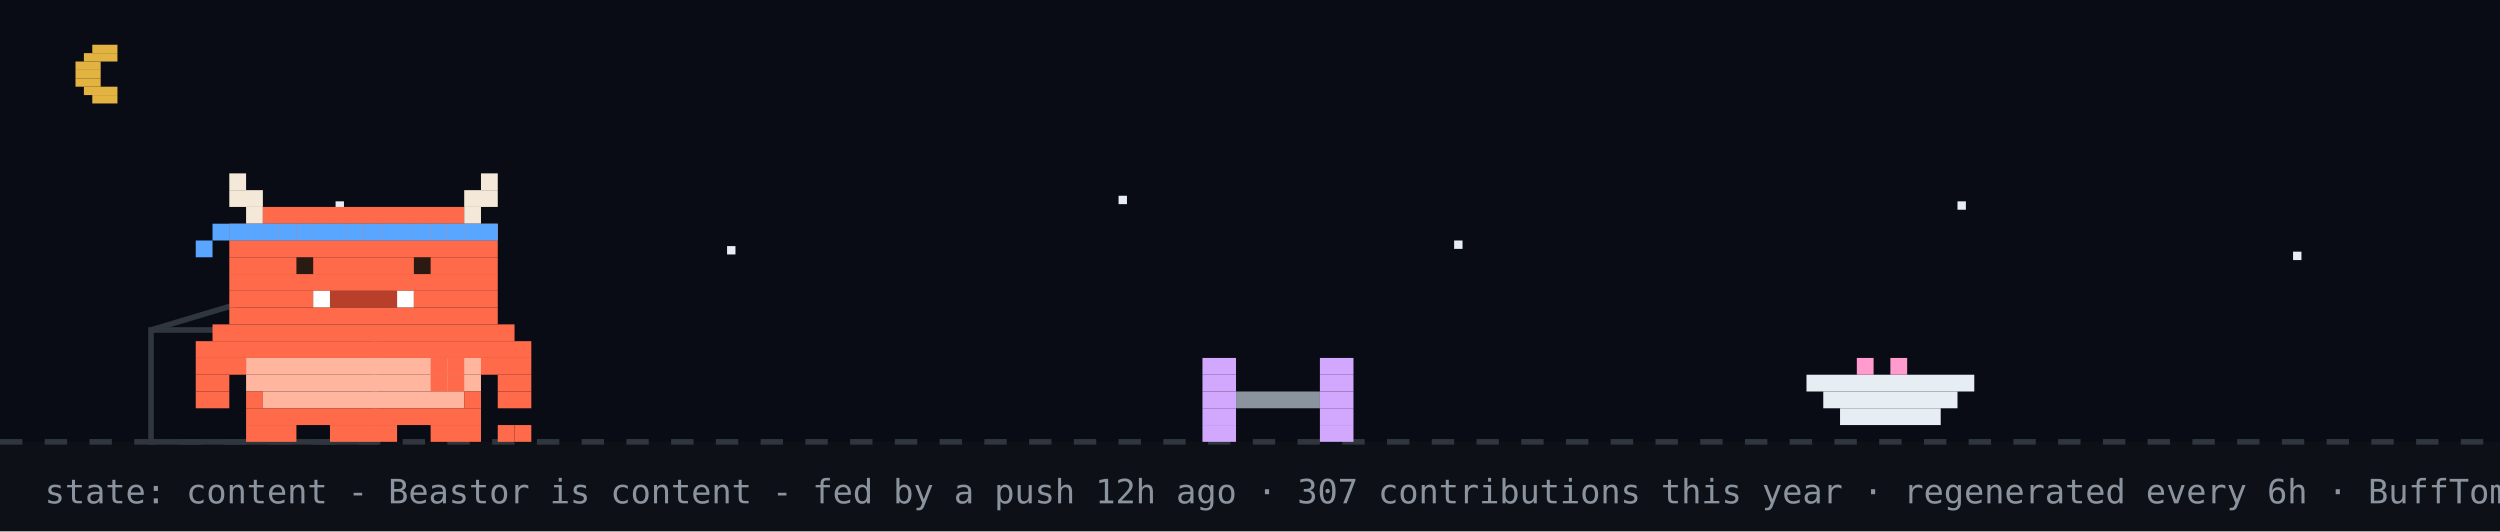
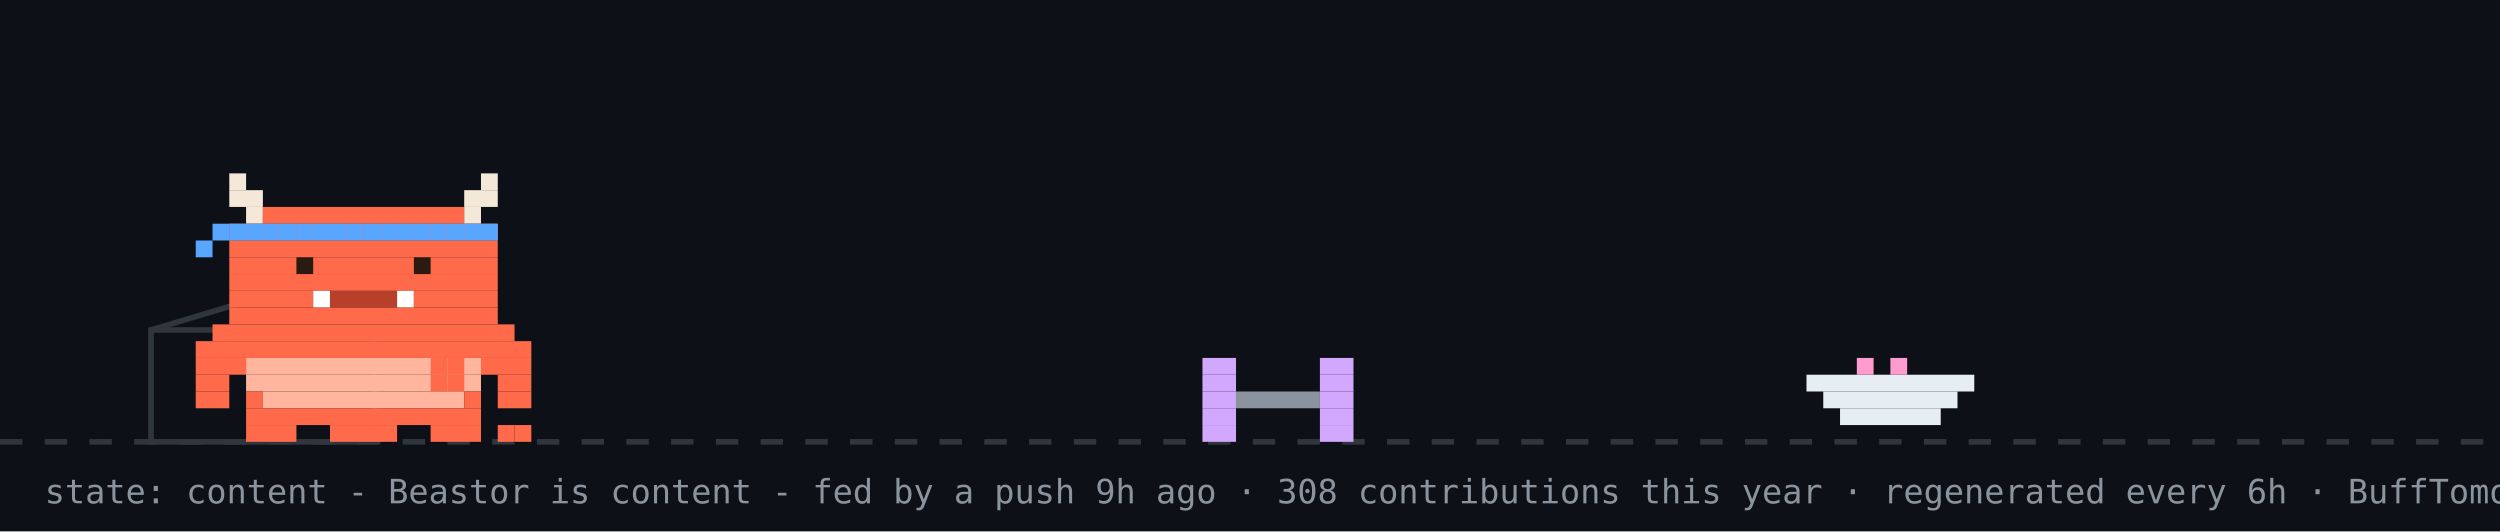
<svg xmlns="http://www.w3.org/2000/svg" width="894" height="190" viewBox="0 0 894 190" role="img" aria-label="Beastor: content">
  <rect width="894" height="190" fill="#0d1117" />
-   <rect width="894" height="158" fill="#02060f" opacity="0.4" />
-   <rect x="33" y="16" width="9" height="3" fill="#e3b341" />
-   <rect x="30" y="19" width="12" height="3" fill="#e3b341" />
-   <rect x="27" y="22" width="9" height="3" fill="#e3b341" />
-   <rect x="27" y="25" width="9" height="3" fill="#e3b341" />
-   <rect x="27" y="28" width="9" height="3" fill="#e3b341" />
-   <rect x="30" y="31" width="12" height="3" fill="#e3b341" />
-   <rect x="33" y="34" width="9" height="3" fill="#e3b341" />
-   <rect x="120" y="72" width="3" height="3" fill="#e6edf3">
-     <animate attributeName="opacity" values="1;0.2;1" dur="2.2s" begin="0s" repeatCount="indefinite" />
-   </rect>
-   <rect x="260" y="88" width="3" height="3" fill="#e6edf3">
-     <animate attributeName="opacity" values="1;0.2;1" dur="2.2s" begin="0.7s" repeatCount="indefinite" />
-   </rect>
-   <rect x="400" y="70" width="3" height="3" fill="#e6edf3">
-     <animate attributeName="opacity" values="1;0.2;1" dur="2.2s" begin="1.3s" repeatCount="indefinite" />
-   </rect>
-   <rect x="520" y="86" width="3" height="3" fill="#e6edf3">
-     <animate attributeName="opacity" values="1;0.2;1" dur="2.2s" begin="0.4s" repeatCount="indefinite" />
-   </rect>
-   <rect x="700" y="72" width="3" height="3" fill="#e6edf3">
-     <animate attributeName="opacity" values="1;0.2;1" dur="2.2s" begin="1.7s" repeatCount="indefinite" />
-   </rect>
-   <rect x="820" y="90" width="3" height="3" fill="#e6edf3">
-     <animate attributeName="opacity" values="1;0.2;1" dur="2.2s" begin="1s" repeatCount="indefinite" />
-   </rect>
  <line x1="0" y1="158" x2="894" y2="158" stroke="#30363d" stroke-width="2" stroke-dasharray="8 8" />
  <rect x="54" y="118" width="80" height="40" fill="none" stroke="#30363d" stroke-width="2" />
  <line x1="54" y1="118" x2="94" y2="106" stroke="#30363d" stroke-width="2" />
  <g transform="translate(430,0)">
    <g>
      <animateTransform attributeName="transform" type="translate" values="0 0;0 0;52 -10;52 0;52 0;0 0" keyTimes="0;0.660;0.690;0.780;0.860;1" dur="32s" begin="7s" repeatCount="indefinite" />
      <rect x="0" y="128" width="12" height="6" fill="#d2a8ff" />
      <rect x="42" y="128" width="12" height="6" fill="#d2a8ff" />
      <rect x="0" y="134" width="12" height="6" fill="#d2a8ff" />
      <rect x="42" y="134" width="12" height="6" fill="#d2a8ff" />
      <rect x="0" y="140" width="12" height="6" fill="#d2a8ff" />
      <rect x="12" y="140" width="30" height="6" fill="#8b949e" />
      <rect x="42" y="140" width="12" height="6" fill="#d2a8ff" />
      <rect x="0" y="146" width="12" height="6" fill="#d2a8ff" />
      <rect x="42" y="146" width="12" height="6" fill="#d2a8ff" />
      <rect x="0" y="152" width="12" height="6" fill="#d2a8ff" />
      <rect x="42" y="152" width="12" height="6" fill="#d2a8ff" />
    </g>
  </g>
  <rect x="646" y="134" width="60" height="6" fill="#e6edf3" />
  <rect x="652" y="140" width="48" height="6" fill="#e6edf3" />
  <rect x="658" y="146" width="36" height="6" fill="#e6edf3" />
  <rect x="664" y="128" width="6" height="6" fill="#ff9bce" />
  <rect x="676" y="128" width="6" height="6" fill="#ff9bce" />
  <g transform="translate(70,0)">
    <animateTransform attributeName="transform" type="translate" values="70 0;500 0;500 0;320 0;320 0;70 0;70 0" keyTimes="0;0.12;0.35;0.45;0.62;0.82;1" dur="32s" begin="7s" repeatCount="indefinite" />
    <g>
      <animateTransform attributeName="transform" type="translate" values="0 0;0 -3;0 0" dur="0.7s" repeatCount="indefinite" />
      <rect x="0" y="122" width="120" height="6" fill="#FF6B4A" />
      <rect x="0" y="128" width="18" height="6" fill="#FF6B4A" />
      <rect x="18" y="128" width="84" height="6" fill="#FFB59E" />
      <rect x="102" y="128" width="18" height="6" fill="#FF6B4A" />
      <rect x="0" y="134" width="12" height="6" fill="#FF6B4A" />
      <rect x="18" y="134" width="84" height="6" fill="#FFB59E" />
      <rect x="108" y="134" width="12" height="6" fill="#FF6B4A" />
      <rect x="0" y="140" width="12" height="6" fill="#FF6B4A" />
      <rect x="18" y="140" width="6" height="6" fill="#FF6B4A" />
      <rect x="24" y="140" width="72" height="6" fill="#FFB59E" />
      <rect x="96" y="140" width="6" height="6" fill="#FF6B4A" />
      <rect x="108" y="140" width="12" height="6" fill="#FF6B4A" />
      <rect x="18" y="146" width="84" height="6" fill="#FF6B4A" />
      <rect x="18" y="152" width="18" height="6" fill="#FF6B4A" />
      <rect x="48" y="152" width="24" height="6" fill="#FF6B4A" />
      <rect x="84" y="152" width="18" height="6" fill="#FF6B4A" />
      <g>
        <animate attributeName="opacity" values="1;0;1" keyTimes="0;0.5;1" calcMode="discrete" dur="1.4s" repeatCount="indefinite" />
        <rect x="108" y="152" width="6" height="6" fill="#FF6B4A" />
        <rect x="114" y="152" width="6" height="6" fill="#FF6B4A" />
      </g>
      <g opacity="0">
        <animate attributeName="opacity" values="0;1;0" keyTimes="0;0.5;1" calcMode="discrete" dur="1.4s" repeatCount="indefinite" />
        <rect x="108" y="152" width="6" height="6" fill="#FF6B4A" />
        <rect x="114" y="146" width="6" height="6" fill="#FF6B4A" />
      </g>
      <g>
        <animate attributeName="opacity" values="1;1;0;0;1" keyTimes="0;0.660;0.720;0.780;1" calcMode="discrete" dur="32s" begin="7s" repeatCount="indefinite" />
        <rect x="84" y="128" width="6" height="6" fill="#FF6B4A" />
        <rect x="90" y="128" width="6" height="6" fill="#FF6B4A" />
        <rect x="84" y="134" width="6" height="6" fill="#FF6B4A" />
        <rect x="90" y="134" width="6" height="6" fill="#FF6B4A" />
      </g>
      <g opacity="0">
        <animate attributeName="opacity" values="0;0;1;1;0" keyTimes="0;0.660;0.720;0.780;1" calcMode="discrete" dur="32s" begin="7s" repeatCount="indefinite" />
        <rect x="96" y="134" width="6" height="6" fill="#FF6B4A" />
        <rect x="102" y="134" width="6" height="6" fill="#FF6B4A" />
        <rect x="108" y="134" width="6" height="6" fill="#FF6B4A" />
        <rect x="114" y="134" width="6" height="6" fill="#FF6B4A" />
        <rect x="114" y="128" width="6" height="6" fill="#FF6B4A" />
      </g>
      <g>
        <animateTransform attributeName="transform" type="translate" values="0 0;0 0;0 8;0 0;0 8;0 0;0 8;0 0;0 0" keyTimes="0.000;0.150;0.180;0.210;0.240;0.270;0.300;0.330;1.000" dur="32s" begin="7s" repeatCount="indefinite" />
        <rect x="12" y="62" width="6" height="6" fill="#F4E9D8" />
        <rect x="102" y="62" width="6" height="6" fill="#F4E9D8" />
        <rect x="12" y="68" width="12" height="6" fill="#F4E9D8" />
        <rect x="96" y="68" width="12" height="6" fill="#F4E9D8" />
        <rect x="18" y="74" width="6" height="6" fill="#F4E9D8" />
        <rect x="24" y="74" width="72" height="6" fill="#FF6B4A" />
        <rect x="96" y="74" width="6" height="6" fill="#F4E9D8" />
        <rect x="12" y="80" width="96" height="6" fill="#FF6B4A" />
        <rect x="12" y="86" width="96" height="6" fill="#FF6B4A" />
        <rect x="12" y="92" width="96" height="6" fill="#FF6B4A" />
        <rect x="12" y="98" width="96" height="6" fill="#FF6B4A" />
        <rect x="12" y="104" width="30" height="6" fill="#FF6B4A" />
        <rect x="42" y="104" width="6" height="6" fill="#FFFFFF" />
        <rect x="48" y="104" width="24" height="6" fill="#B8402A" />
        <rect x="72" y="104" width="6" height="6" fill="#FFFFFF" />
        <rect x="78" y="104" width="30" height="6" fill="#FF6B4A" />
        <rect x="12" y="110" width="96" height="6" fill="#FF6B4A" />
        <rect x="6" y="116" width="108" height="6" fill="#FF6B4A" />
        <rect x="12" y="80" width="6" height="6" fill="#58a6ff" />
        <rect x="18" y="80" width="6" height="6" fill="#58a6ff" />
        <rect x="24" y="80" width="6" height="6" fill="#58a6ff" />
        <rect x="30" y="80" width="6" height="6" fill="#58a6ff" />
        <rect x="36" y="80" width="6" height="6" fill="#58a6ff" />
        <rect x="42" y="80" width="6" height="6" fill="#58a6ff" />
        <rect x="48" y="80" width="6" height="6" fill="#58a6ff" />
        <rect x="54" y="80" width="6" height="6" fill="#58a6ff" />
        <rect x="60" y="80" width="6" height="6" fill="#58a6ff" />
        <rect x="66" y="80" width="6" height="6" fill="#58a6ff" />
        <rect x="72" y="80" width="6" height="6" fill="#58a6ff" />
        <rect x="78" y="80" width="6" height="6" fill="#58a6ff" />
        <rect x="84" y="80" width="6" height="6" fill="#58a6ff" />
        <rect x="90" y="80" width="6" height="6" fill="#58a6ff" />
        <rect x="96" y="80" width="6" height="6" fill="#58a6ff" />
        <rect x="102" y="80" width="6" height="6" fill="#58a6ff" />
        <rect x="6" y="80" width="6" height="6" fill="#58a6ff" />
        <rect x="0" y="86" width="6" height="6" fill="#58a6ff" />
        <g>
          <animate attributeName="opacity" values="1;0;1" keyTimes="0;0.96;1" calcMode="discrete" dur="4.2s" repeatCount="indefinite" />
          <rect x="36" y="92" width="6" height="6" fill="#2A1A12" />
          <rect x="78" y="92" width="6" height="6" fill="#2A1A12" />
        </g>
        <g opacity="0">
          <animate attributeName="opacity" values="0;1;0" keyTimes="0;0.96;1" calcMode="discrete" dur="4.2s" repeatCount="indefinite" />
          <rect x="36" y="92" width="6" height="6" fill="#FF6B4A" />
          <rect x="78" y="92" width="6" height="6" fill="#FF6B4A" />
        </g>
      </g>
      <g opacity="0">
        <animate attributeName="opacity" values="1;1;0;0;1;1" keyTimes="0;0.12;0.13;0.82;0.83;1" calcMode="discrete" dur="32s" begin="7s" repeatCount="indefinite" />
        <g>
          <animate attributeName="opacity" values="1;0;1" calcMode="discrete" dur="0.5s" repeatCount="indefinite" />
          <rect x="108" y="86" width="6" height="6" fill="#FF6B4A" />
          <rect x="114" y="80" width="6" height="6" fill="#FF6B4A" />
          <rect x="114" y="86" width="6" height="6" fill="#FF6B4A" />
        </g>
      </g>
      <g opacity="0">
        <animateTransform attributeName="transform" type="translate" values="0 0;6 -22" dur="2.6s" begin="0.4s" repeatCount="indefinite" />
        <animate attributeName="opacity" values="0;1;1;0" keyTimes="0;0.2;0.7;1" dur="2.6s" begin="0.4s" repeatCount="indefinite" />
        <rect x="87" y="-12" width="3" height="3" fill="#ff7b72" />
        <rect x="93" y="-12" width="3" height="3" fill="#ff7b72" />
        <rect x="84" y="-9" width="15" height="3" fill="#ff7b72" />
        <rect x="84" y="-6" width="15" height="3" fill="#ff7b72" />
        <rect x="87" y="-3" width="9" height="3" fill="#ff7b72" />
        <rect x="90" y="0" width="3" height="3" fill="#ff7b72" />
      </g>
      <g opacity="0">
        <animateTransform attributeName="transform" type="translate" values="0 0;6 -22" dur="2.6s" begin="1.9s" repeatCount="indefinite" />
        <animate attributeName="opacity" values="0;1;1;0" keyTimes="0;0.2;0.7;1" dur="2.6s" begin="1.9s" repeatCount="indefinite" />
        <rect x="105" y="-24" width="3" height="3" fill="#ff7b72" />
        <rect x="111" y="-24" width="3" height="3" fill="#ff7b72" />
        <rect x="102" y="-21" width="15" height="3" fill="#ff7b72" />
        <rect x="102" y="-18" width="15" height="3" fill="#ff7b72" />
        <rect x="105" y="-15" width="9" height="3" fill="#ff7b72" />
        <rect x="108" y="-12" width="3" height="3" fill="#ff7b72" />
      </g>
    </g>
  </g>
  <g opacity="0">
    <animate attributeName="opacity" values="0;0;1;1;0;0" keyTimes="0;0.07;0.14;0.85;0.96;1" dur="7s" repeatCount="1" fill="freeze" />
    <rect x="60" y="12" width="380" height="46" rx="10" fill="#30363d" />
    <polygon points="110,58 130,58 118,74" fill="#30363d" />
-     <text x="76" y="31" font-family="monospace" font-size="13" fill="#e6edf3">up late? me too - welcome to yuri's corner</text>
+     <text x="76" y="31" font-family="monospace" font-size="13" fill="#e6edf3">good morning! welcome to yuri's corner</text>
    <text x="76" y="48" font-family="monospace" font-size="12" fill="#8b949e">scroll down for projects + contact</text>
    <polygon points="230,66 246,66 238,78" fill="#58a6ff">
      <animateTransform attributeName="transform" type="translate" values="0 0;0 6;0 0" dur="0.8s" repeatCount="indefinite" />
    </polygon>
  </g>
  <g opacity="0">
    <animate attributeName="opacity" values="0;0;1;1;0;0" keyTimes="0;0.000;0.040;0.433;0.473;1" dur="18s" begin="5s" repeatCount="indefinite" />
    <rect x="711.6" y="14" width="166.4" height="30" rx="9" fill="#30363d" />
    <polygon points="737.6,44 755.6,44 744.6,54" fill="#30363d" />
    <text x="722.6" y="33" font-family="monospace" font-size="12" fill="#e6edf3">featured projects ↓</text>
  </g>
  <g opacity="0">
    <animate attributeName="opacity" values="0;0;1;1;0;0" keyTimes="0;0.500;0.540;0.933;0.973;1" dur="18s" begin="5s" repeatCount="indefinite" />
    <rect x="696.4" y="14" width="181.6" height="30" rx="9" fill="#30363d" />
    <polygon points="722.4,44 740.4,44 729.4,54" fill="#30363d" />
    <text x="707.4" y="33" font-family="monospace" font-size="12" fill="#e6edf3">live stats + graphs ↓</text>
  </g>
-   <text x="16" y="180" font-family="monospace" font-size="12" fill="#8b949e">state: content - Beastor is content - fed by a push 12h ago · 307 contributions this year · regenerated every 6h · BuffTomo, based on YourTomo by prsdx</text>
+   <text x="16" y="180" font-family="monospace" font-size="12" fill="#8b949e">state: content - Beastor is content - fed by a push 9h ago · 308 contributions this year · regenerated every 6h · BuffTomo, based on YourTomo by prsdx</text>
</svg>
